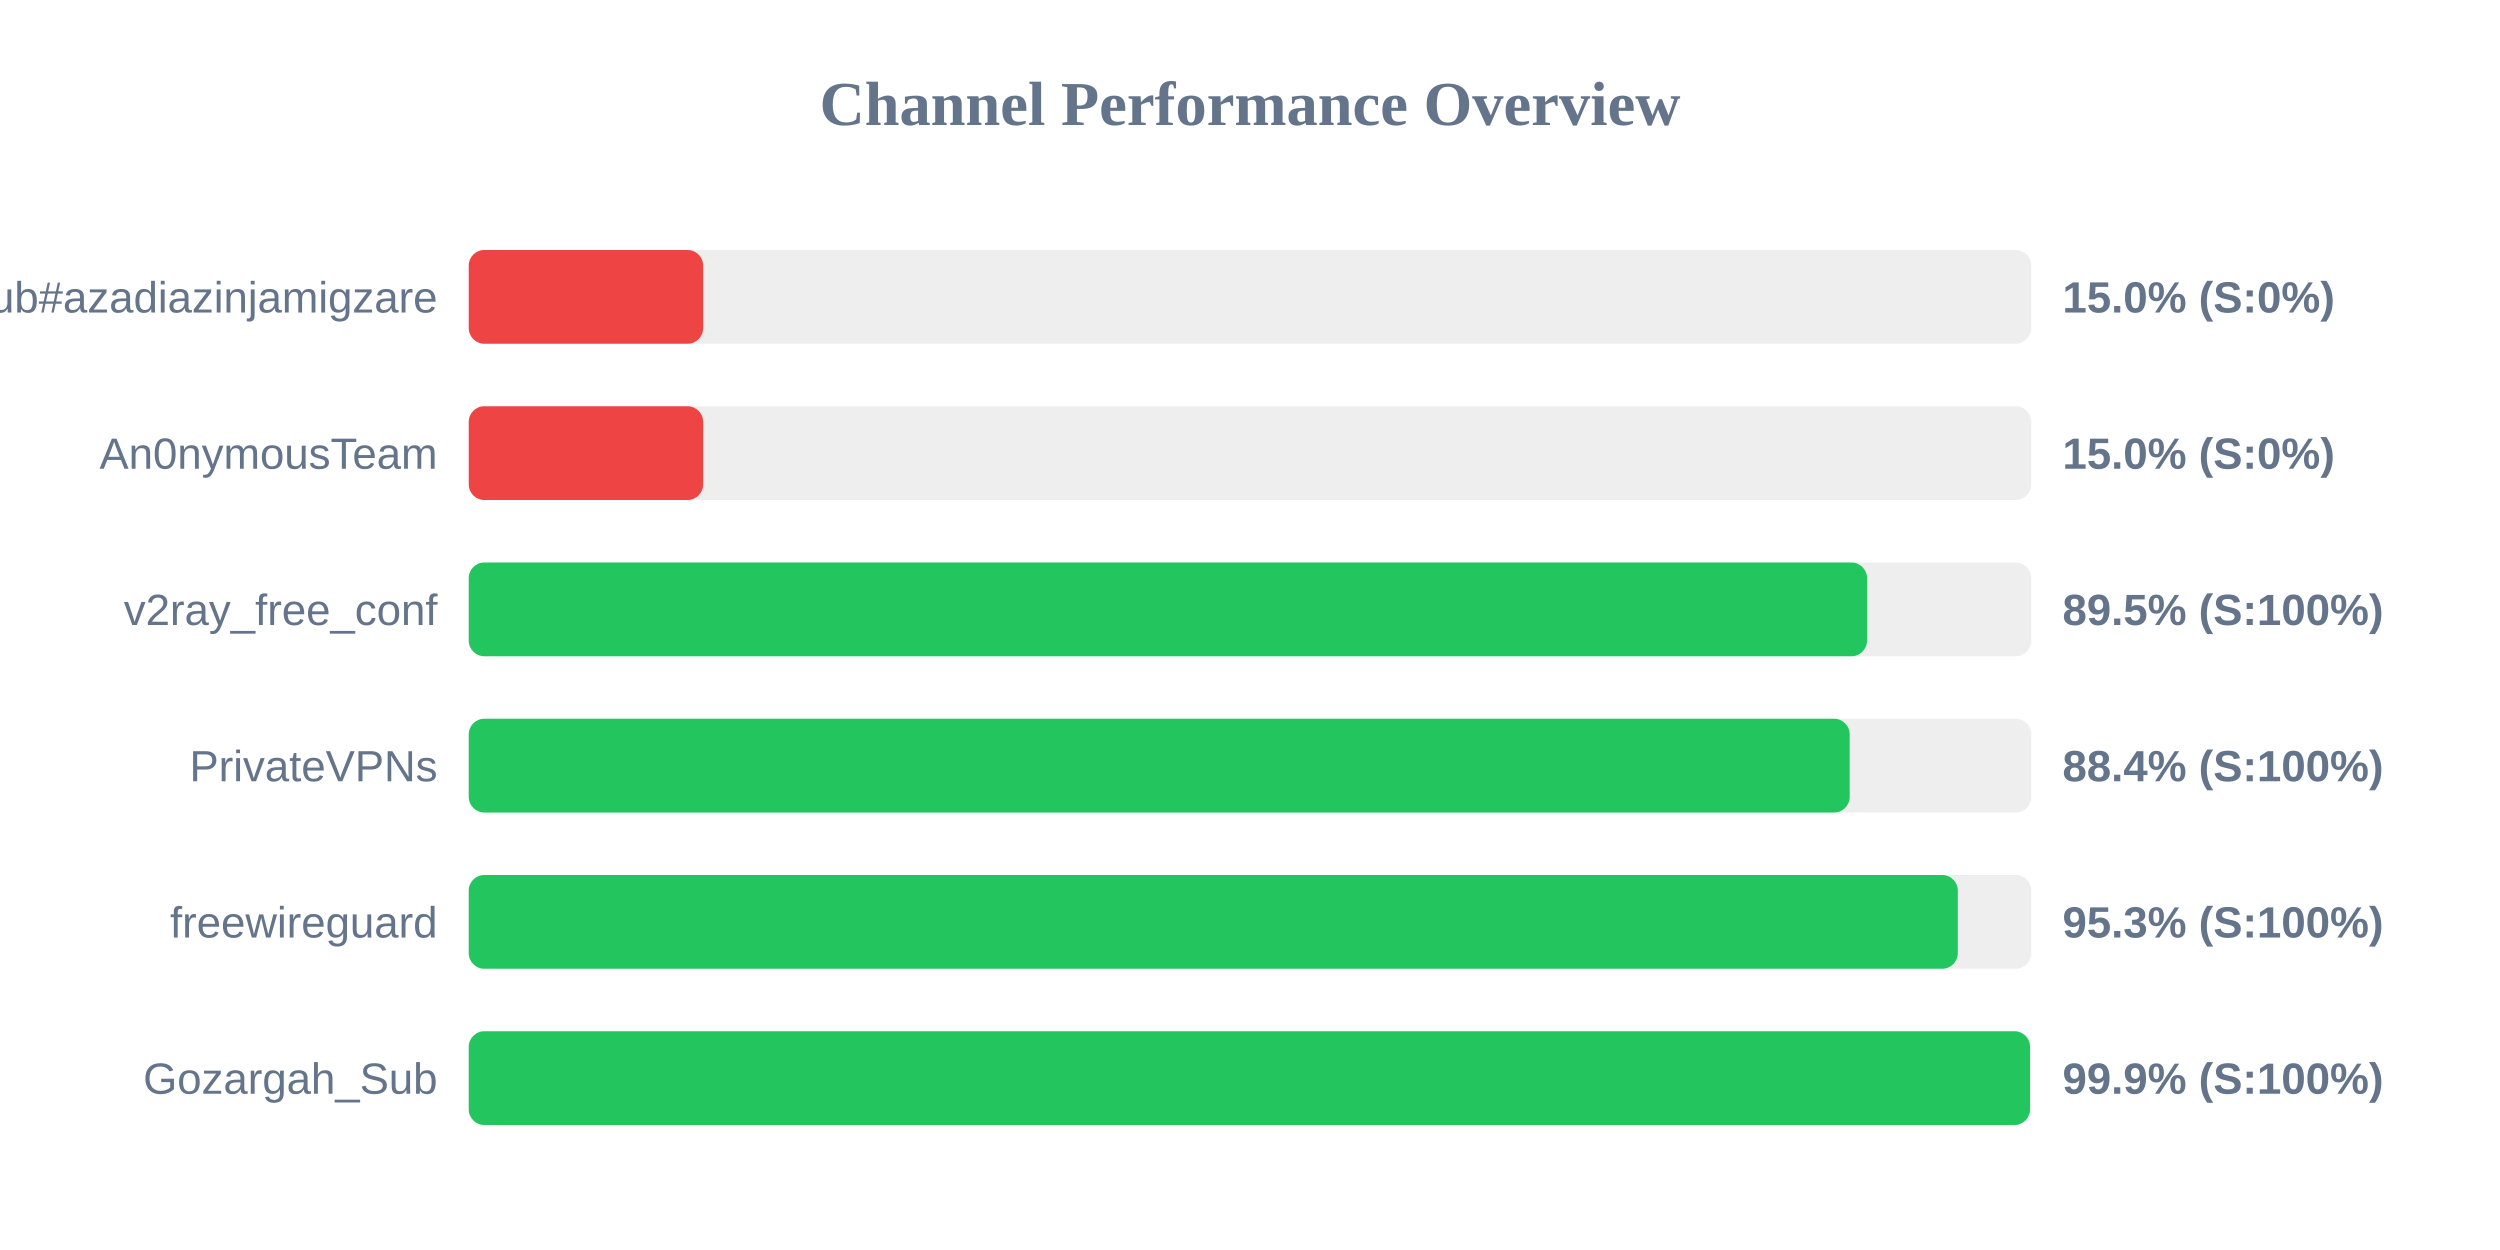
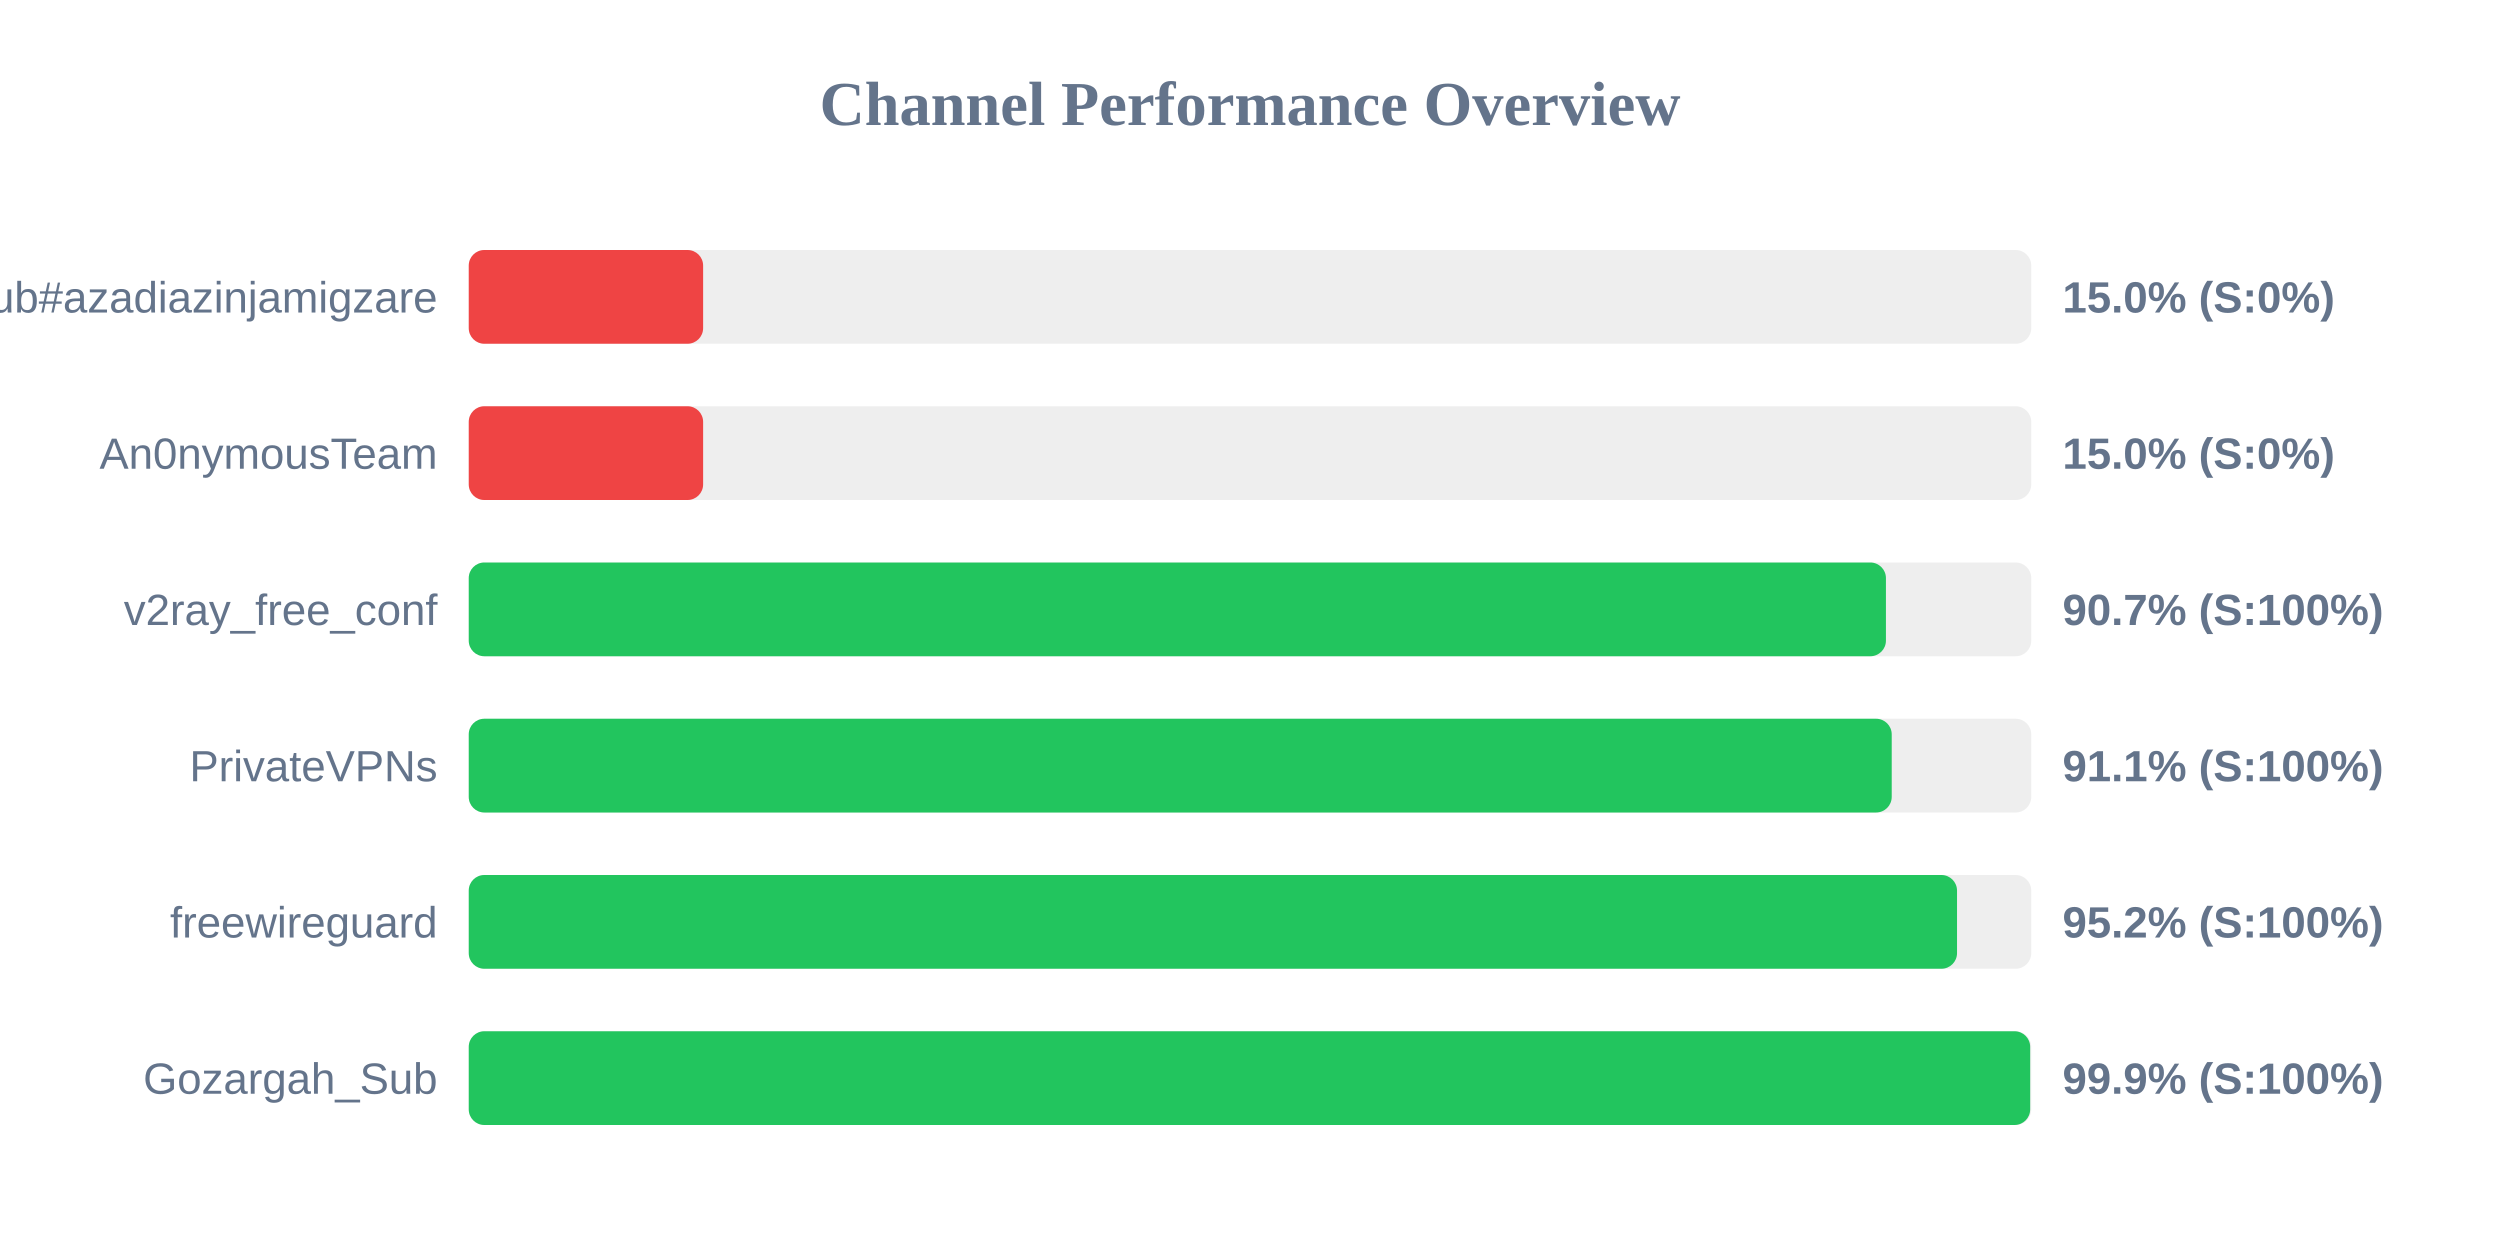
<svg xmlns="http://www.w3.org/2000/svg" width="800" height="400" version="1.1">
  <style>
        .row { font: 14px Arial; fill: #64748b; }
        .score { font: bold 14px Arial; fill: #64748b; }
    </style>
  <text x="400" y="40" text-anchor="middle" font-size="20px" font-weight="bold" fill="#64748b">Channel Performance Overview</text>
  <rect x="150" y="80" width="500" height="30" fill="#eee" rx="5" />
  <rect x="150" y="80" width="75.0" height="30" fill="#ef4444" rx="5" />
  <text x="140" y="100" text-anchor="end" class="row">Sub#azadiazinjamigzare</text>
  <text x="660" y="100" text-anchor="start" class="score">15.0% (S:0%)</text>
  <rect x="150" y="130" width="500" height="30" fill="#eee" rx="5" />
  <rect x="150" y="130" width="75.0" height="30" fill="#ef4444" rx="5" />
  <text x="140" y="150" text-anchor="end" class="row">An0nymousTeam</text>
  <text x="660" y="150" text-anchor="start" class="score">15.0% (S:0%)</text>
  <rect x="150" y="180" width="500" height="30" fill="#eee" rx="5" />
-   <rect x="150" y="180" width="447.45" height="30" fill="#22c55e" rx="5" />
+   <rect x="150" y="180" width="453.5" height="30" fill="#22c55e" rx="5" />
  <text x="140" y="200" text-anchor="end" class="row">v2ray_free_conf</text>
-   <text x="660" y="200" text-anchor="start" class="score">89.5% (S:100%)</text>
+   <text x="660" y="200" text-anchor="start" class="score">90.7% (S:100%)</text>
  <rect x="150" y="230" width="500" height="30" fill="#eee" rx="5" />
-   <rect x="150" y="230" width="441.9" height="30" fill="#22c55e" rx="5" />
+   <rect x="150" y="230" width="455.35" height="30" fill="#22c55e" rx="5" />
  <text x="140" y="250" text-anchor="end" class="row">PrivateVPNs</text>
-   <text x="660" y="250" text-anchor="start" class="score">88.4% (S:100%)</text>
+   <text x="660" y="250" text-anchor="start" class="score">91.1% (S:100%)</text>
  <rect x="150" y="280" width="500" height="30" fill="#eee" rx="5" />
-   <rect x="150" y="280" width="476.5" height="30" fill="#22c55e" rx="5" />
+   <rect x="150" y="280" width="476.25" height="30" fill="#22c55e" rx="5" />
  <text x="140" y="300" text-anchor="end" class="row">freewireguard</text>
-   <text x="660" y="300" text-anchor="start" class="score">95.3% (S:100%)</text>
+   <text x="660" y="300" text-anchor="start" class="score">95.2% (S:100%)</text>
  <rect x="150" y="330" width="500" height="30" fill="#eee" rx="5" />
-   <rect x="150" y="330" width="499.6" height="30" fill="#22c55e" rx="5" />
+   <rect x="150" y="330" width="499.65" height="30" fill="#22c55e" rx="5" />
  <text x="140" y="350" text-anchor="end" class="row">Gozargah_Sub</text>
  <text x="660" y="350" text-anchor="start" class="score">99.9% (S:100%)</text>
</svg>
